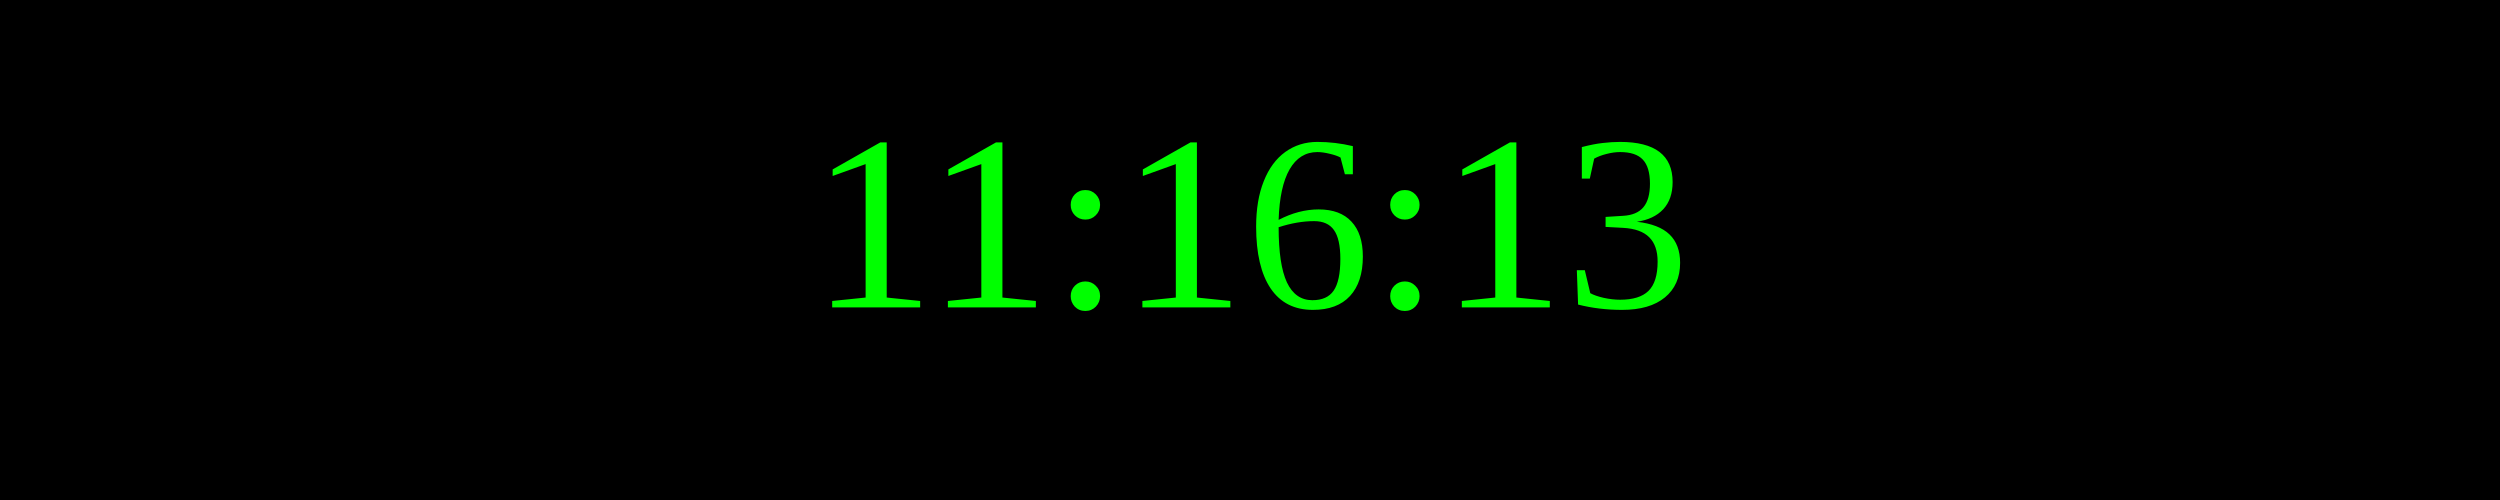
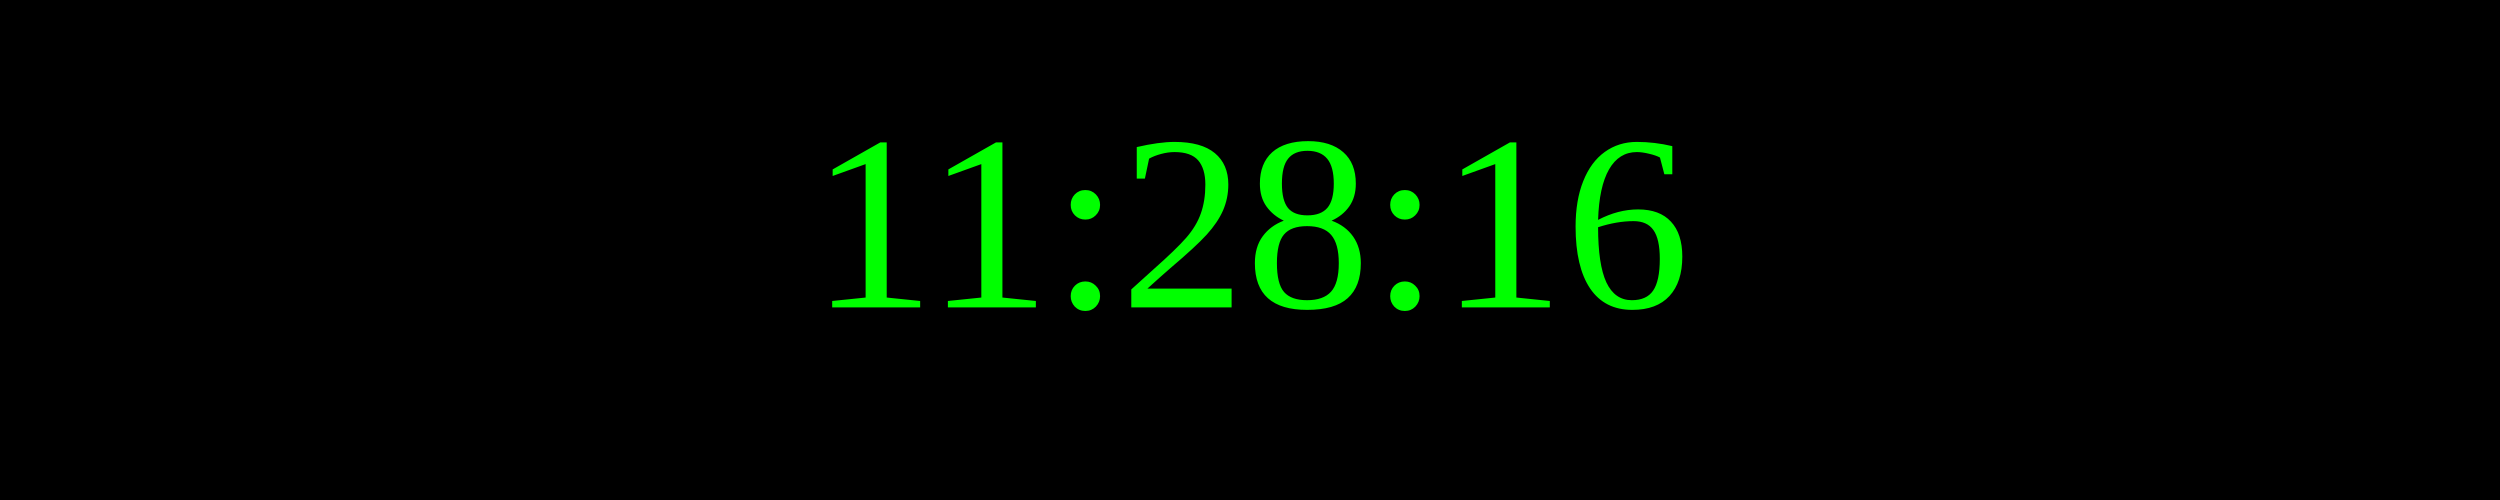
<svg xmlns="http://www.w3.org/2000/svg" width="250" height="50">
  <rect width="100%" height="100%" fill="black" />
  <text x="50%" y="50%" font-size="25" fill="lime" text-anchor="middle" dominant-baseline="middle">
- 11:16:13
+ 11:28:16
</text>
</svg>
